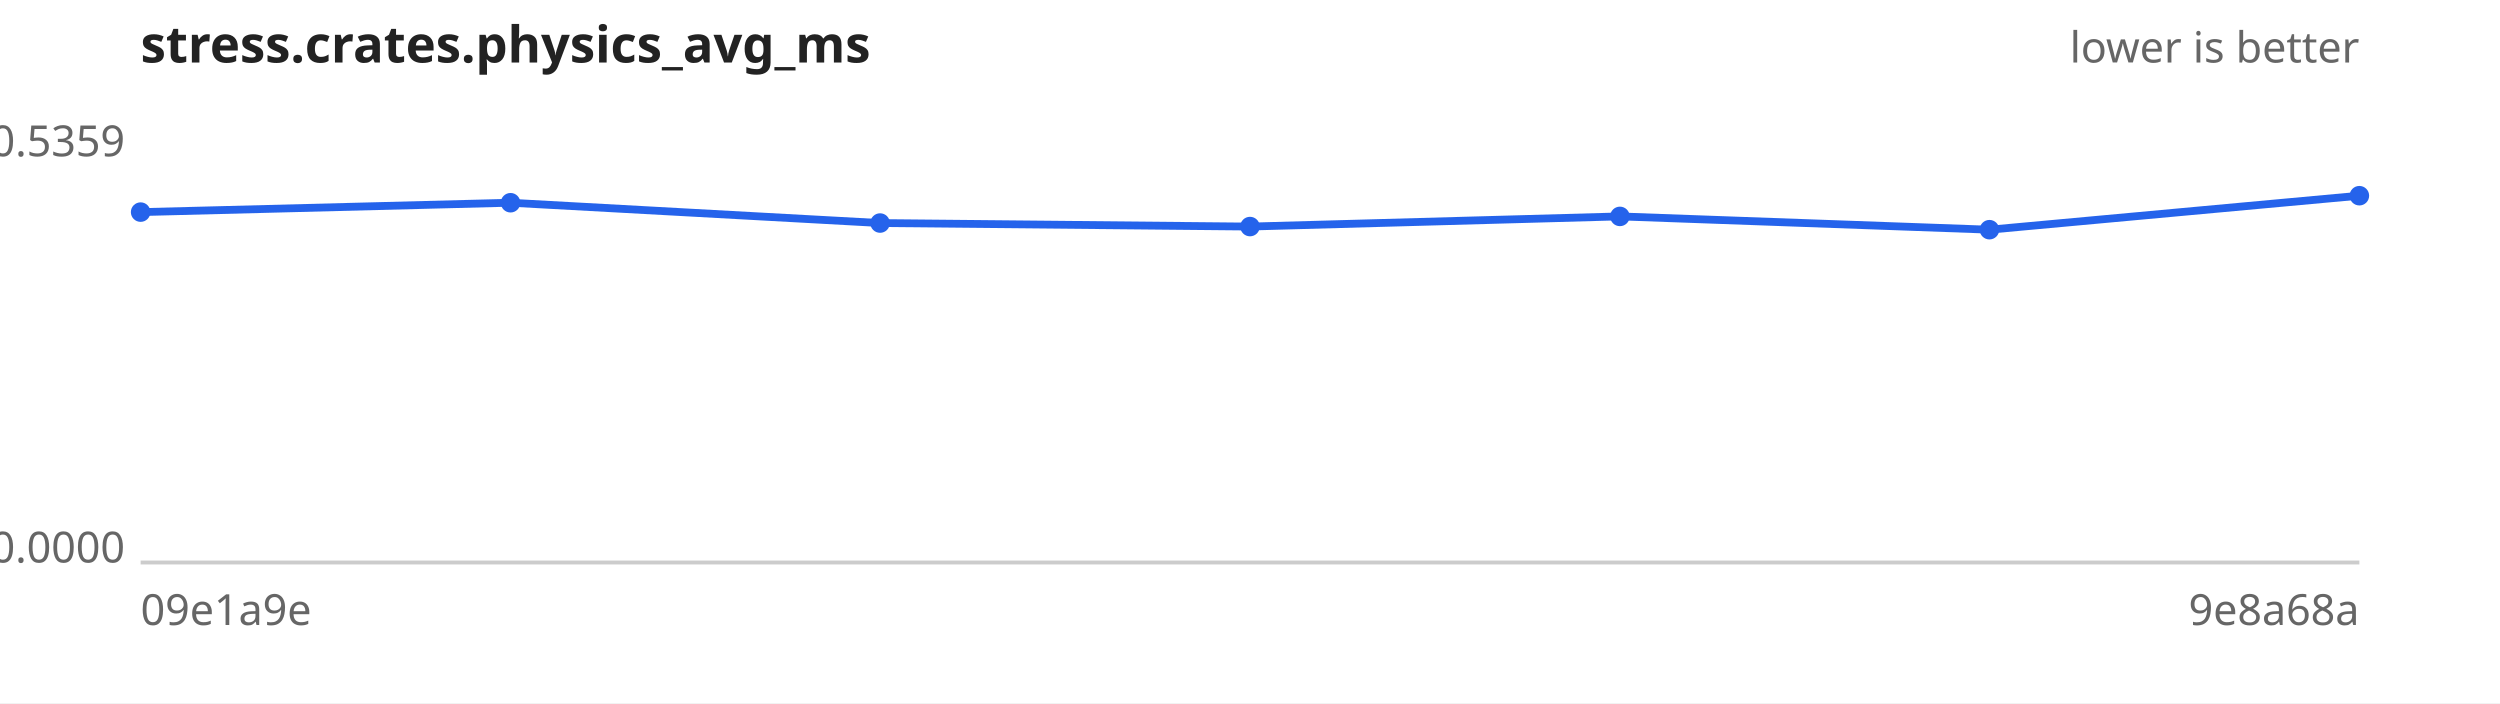
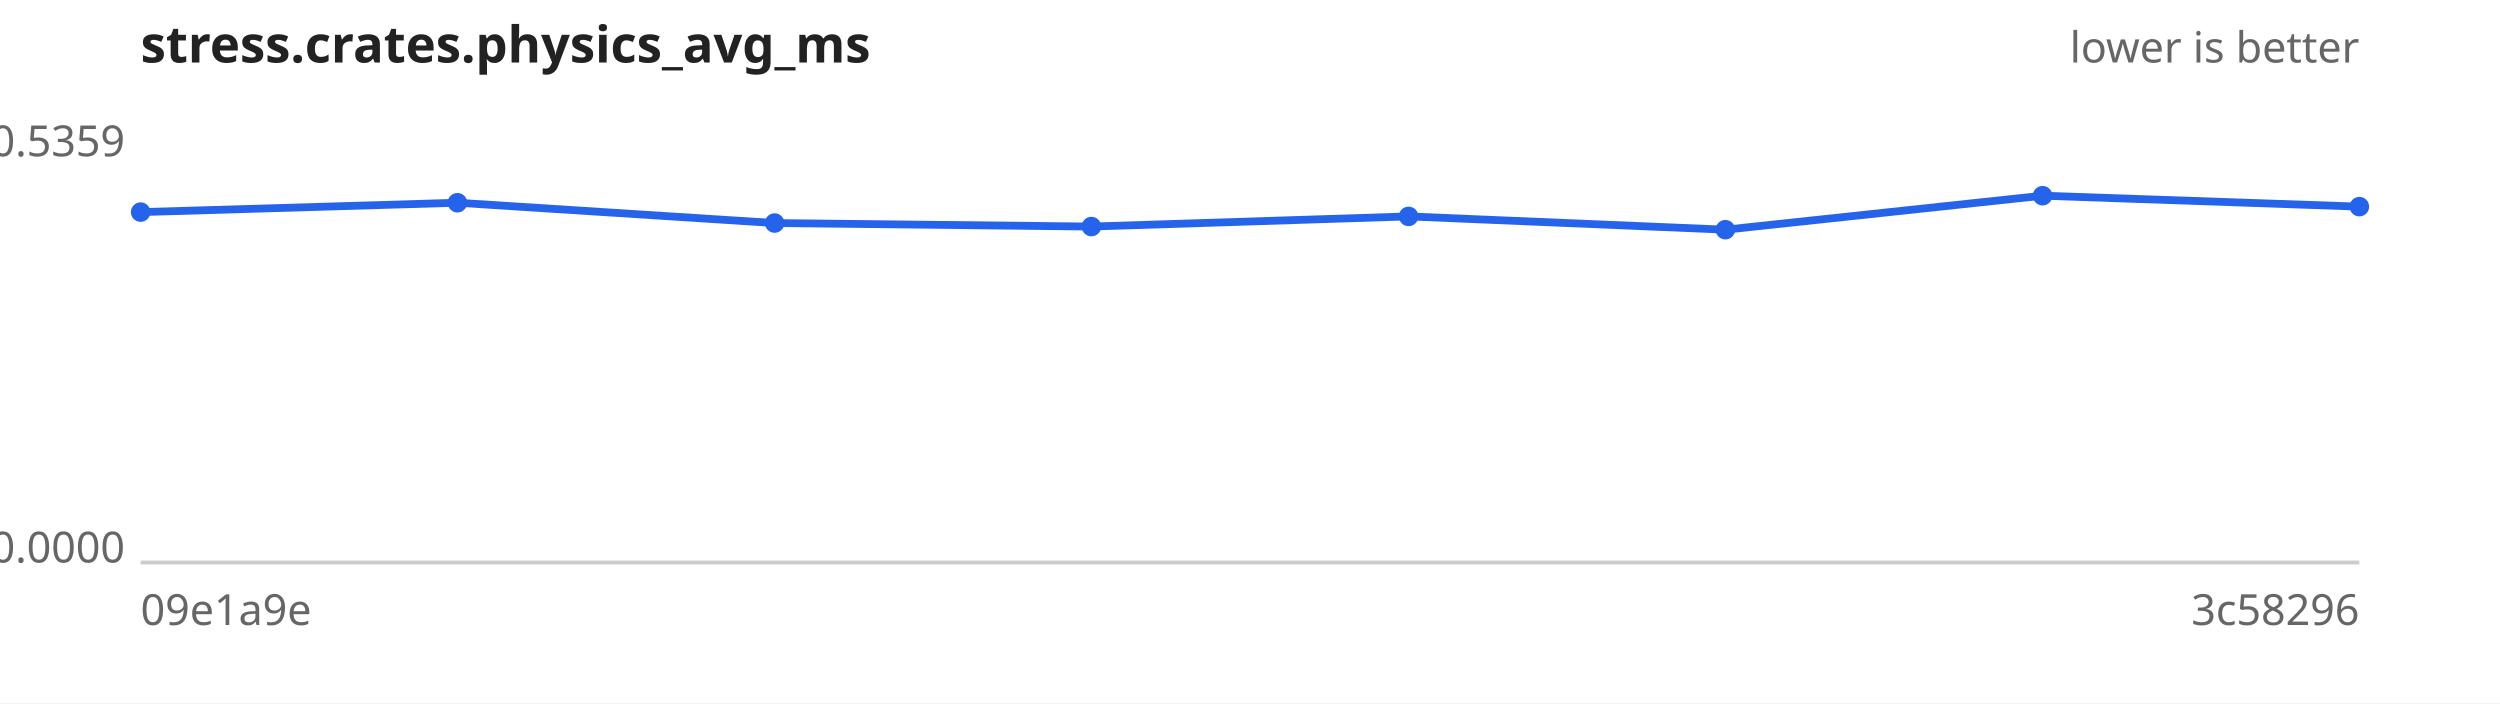
<svg xmlns="http://www.w3.org/2000/svg" width="640" height="180" viewBox="0 0 640 180" font-family="sans-serif" font-size="11">
  <rect width="640" height="180" fill="#ffffff" />
  <text x="36" y="16" font-size="13" font-weight="bold" fill="#222">stress.crates.physics_avg_ms</text>
  <text x="604" y="16" text-anchor="end" fill="#666">lower is better</text>
  <line x1="36" y1="144" x2="604" y2="144" stroke="#ccc" />
  <text x="32" y="40.0" text-anchor="end" fill="#666">0.5359</text>
  <text x="32" y="144.0" text-anchor="end" fill="#666">0.0000</text>
  <text x="36" y="160" fill="#666">09e1a9e</text>
-   <text x="604" y="160" text-anchor="end" fill="#666">9e8a68a</text>
-   <path d="M36.0,54.3 L130.7,51.9 L225.3,57.1 L320.0,58.0 L414.7,55.4 L509.3,58.8 L604.0,50.1" fill="none" stroke="#2563eb" stroke-width="2" />
+   <text x="604" y="160" text-anchor="end" fill="#666">3c58296</text>
+   <path d="M36.0,54.3 L117.1,51.9 L198.3,57.1 L279.4,58.0 L360.6,55.4 L441.7,58.8 L522.9,50.1 L604.0,52.9" fill="none" stroke="#2563eb" stroke-width="2" />
  <g fill="#2563eb">
    <circle cx="36.0" cy="54.3" r="2.5" />
-     <circle cx="130.7" cy="51.9" r="2.5" />
-     <circle cx="225.3" cy="57.1" r="2.5" />
-     <circle cx="320.0" cy="58.0" r="2.5" />
-     <circle cx="414.7" cy="55.4" r="2.5" />
-     <circle cx="509.3" cy="58.8" r="2.5" />
-     <circle cx="604.0" cy="50.1" r="2.5" />
+     <circle cx="117.1" cy="51.9" r="2.5" />
+     <circle cx="198.3" cy="57.1" r="2.5" />
+     <circle cx="279.4" cy="58.0" r="2.5" />
+     <circle cx="360.6" cy="55.4" r="2.5" />
+     <circle cx="441.7" cy="58.8" r="2.5" />
+     <circle cx="522.9" cy="50.1" r="2.5" />
+     <circle cx="604.0" cy="52.9" r="2.5" />
  </g>
</svg>
